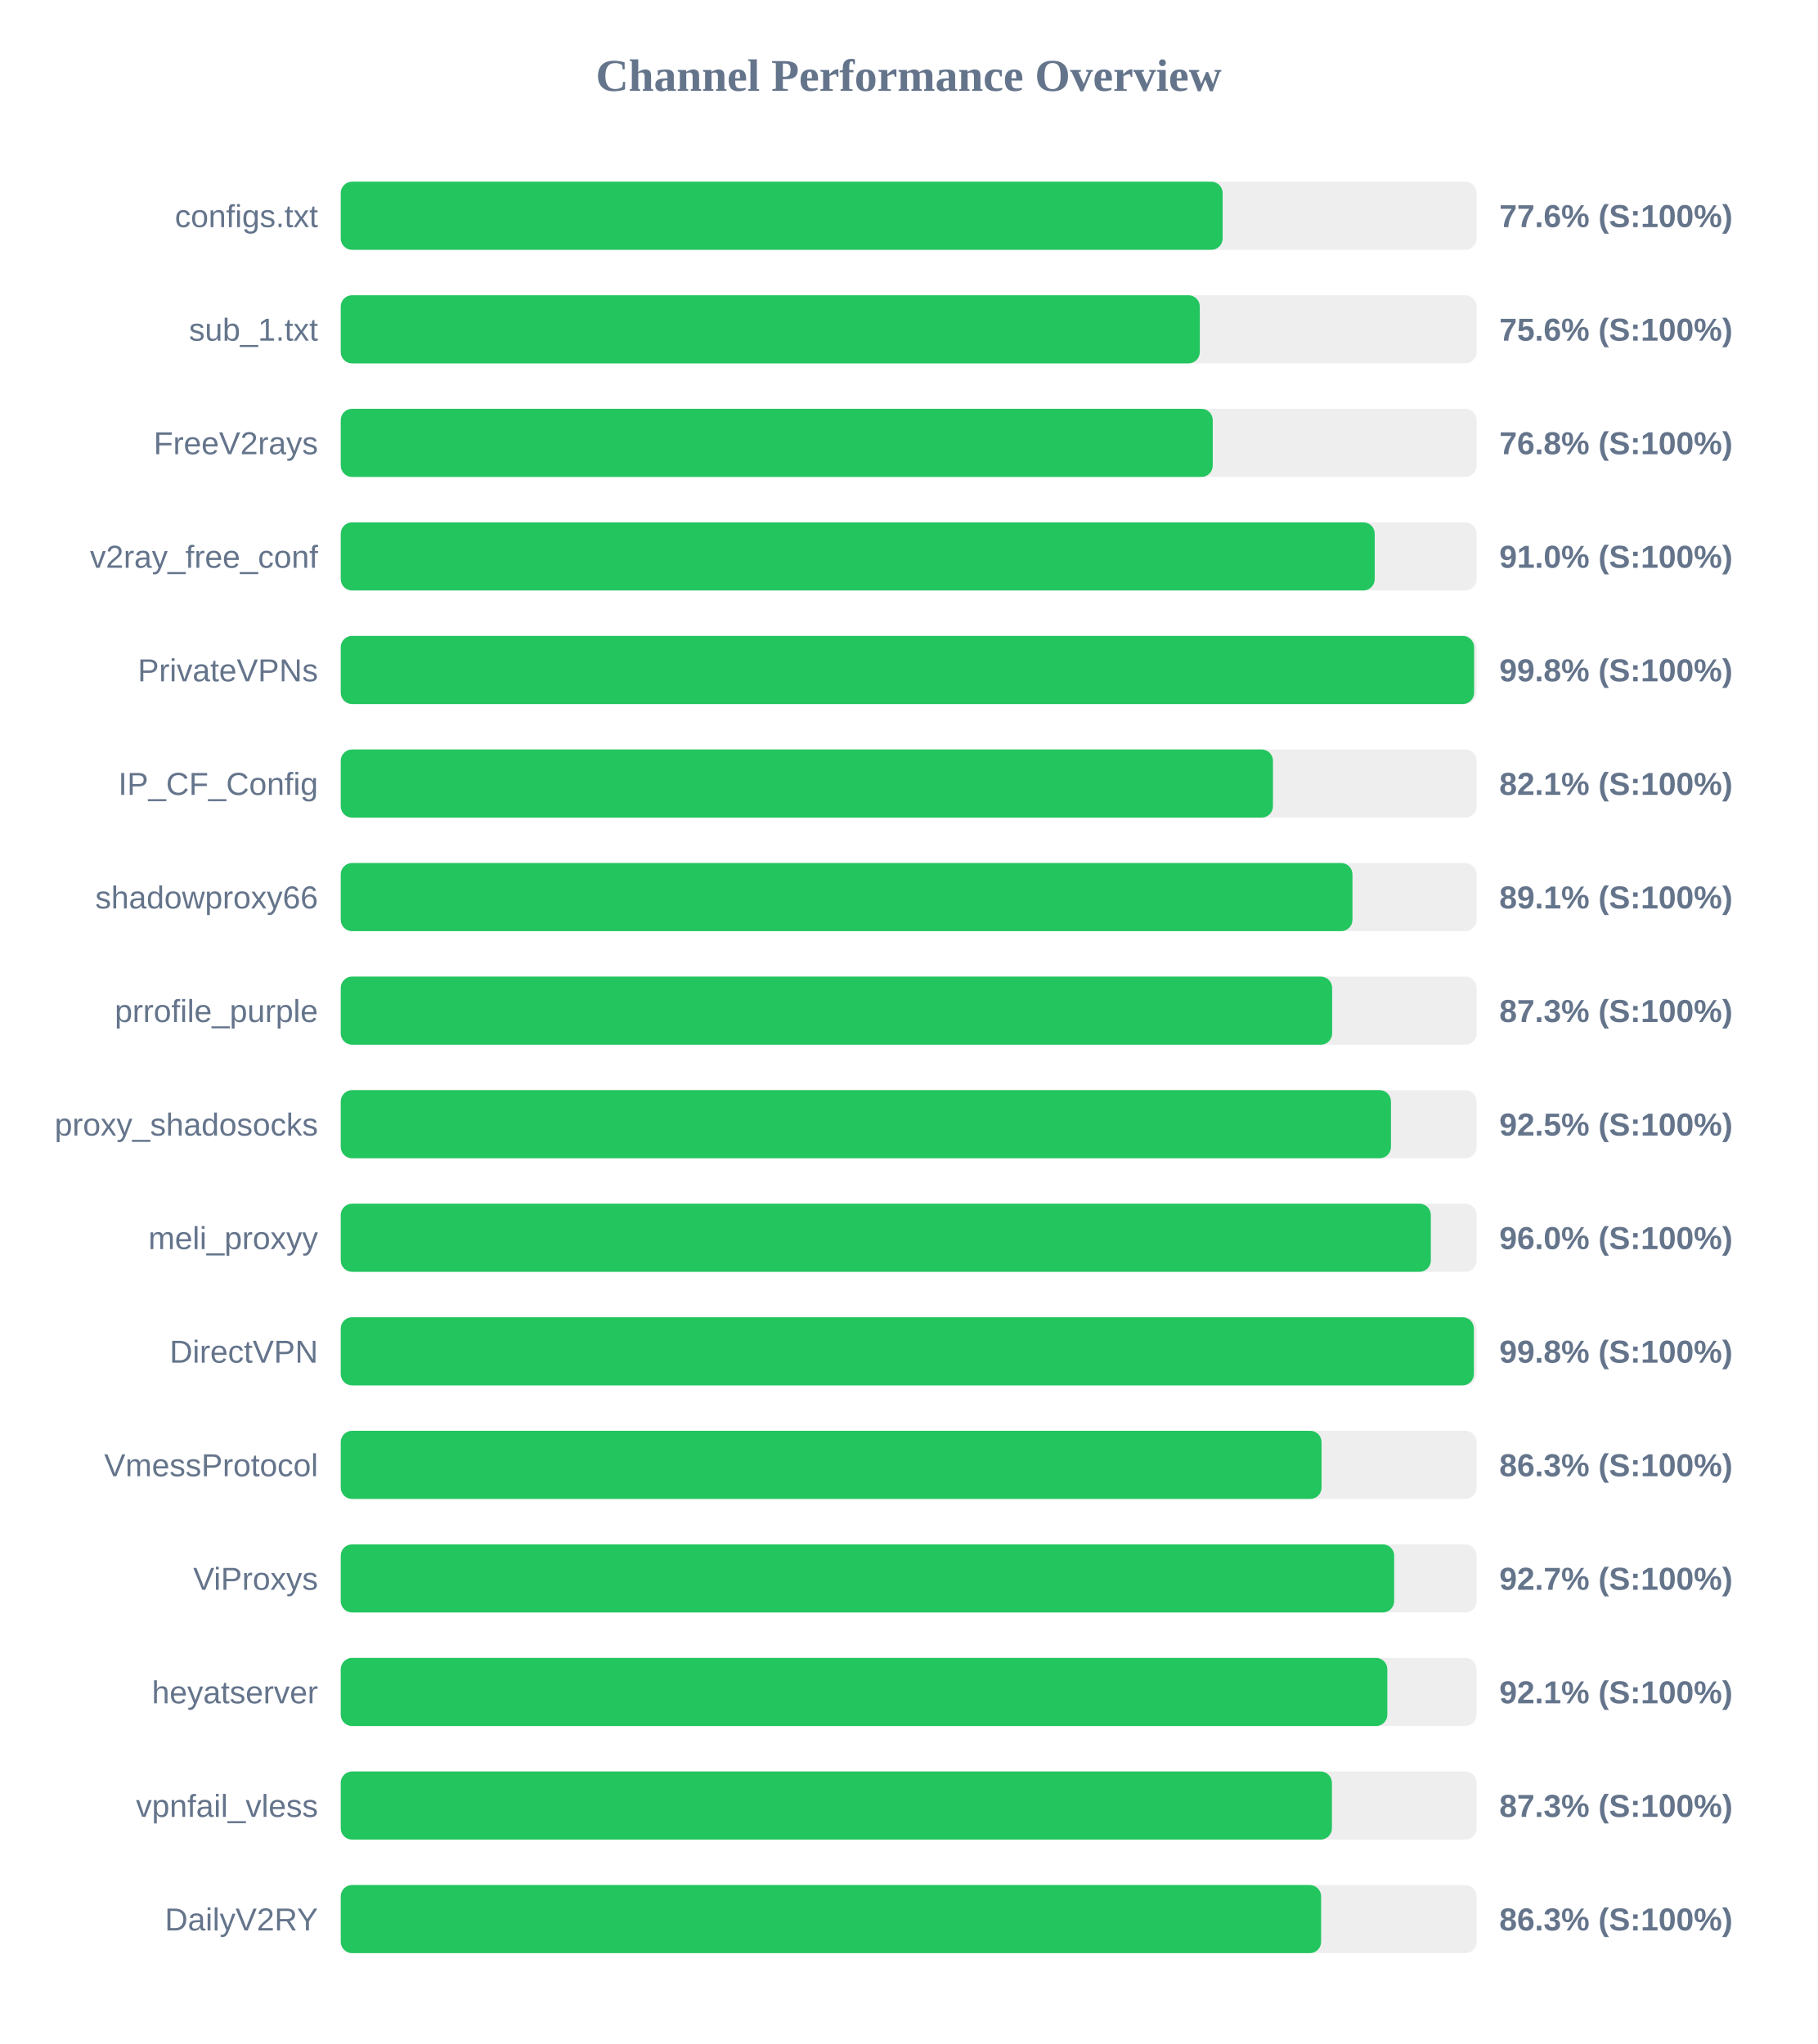
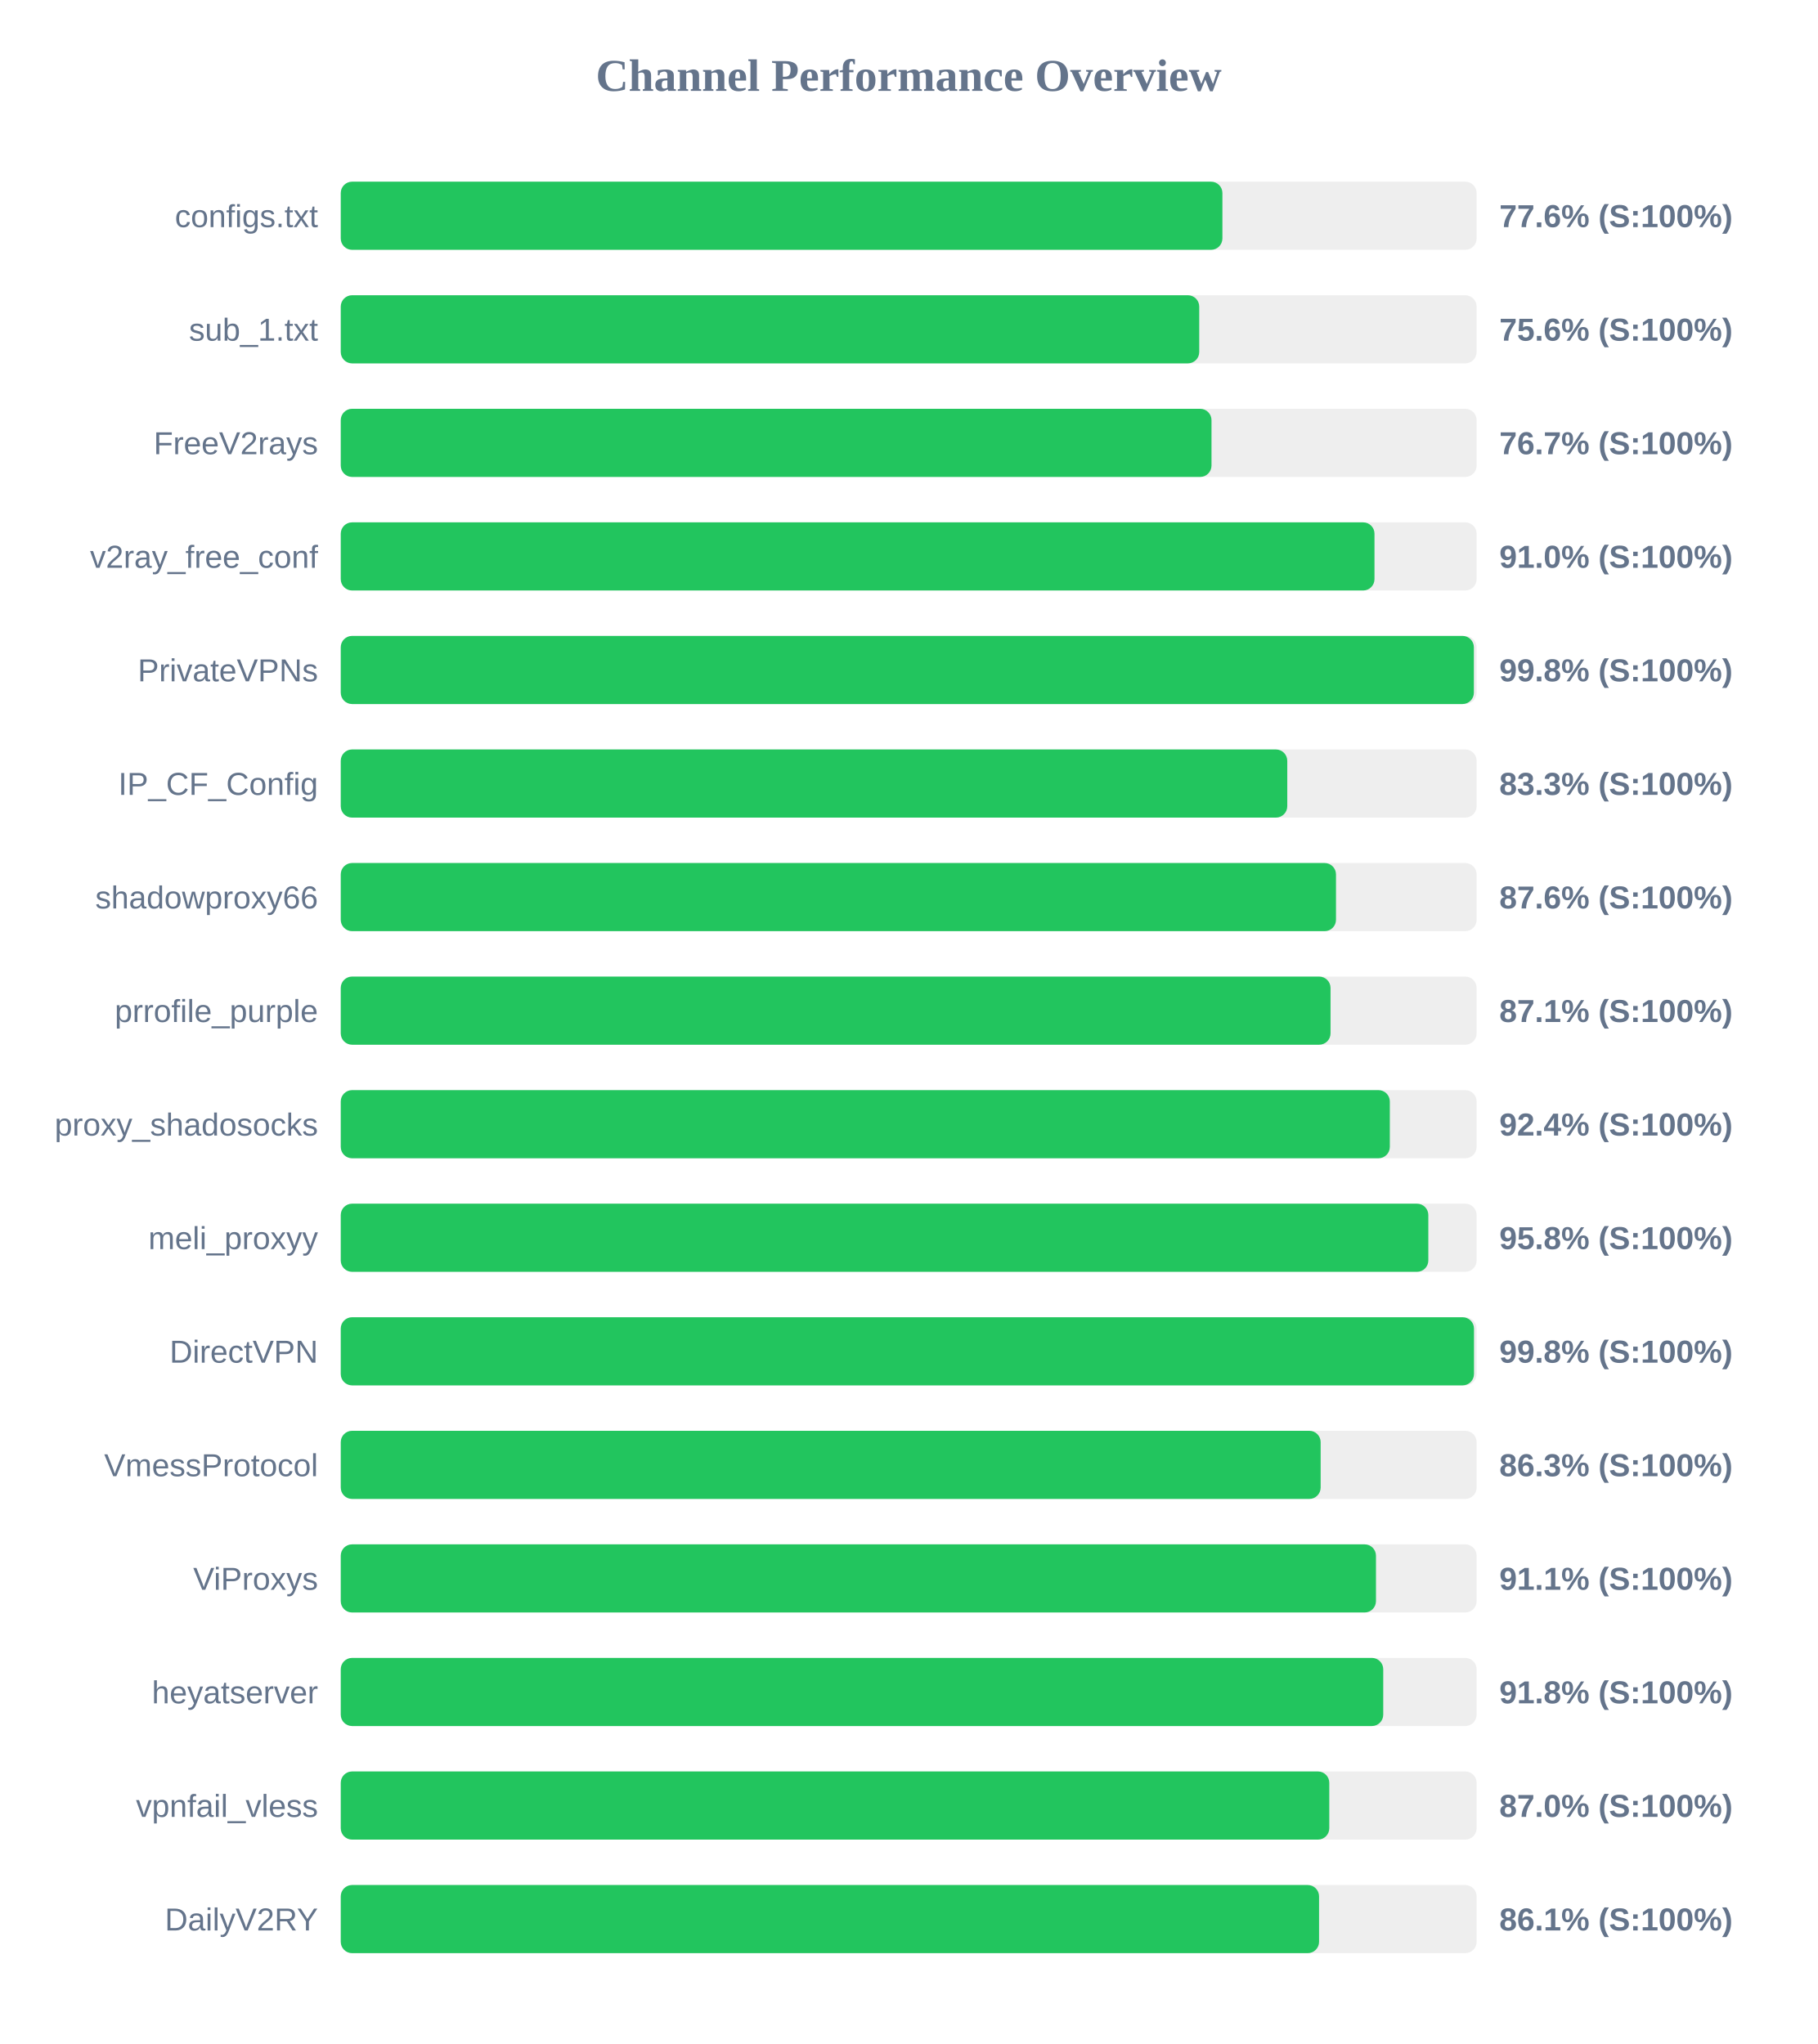
<svg xmlns="http://www.w3.org/2000/svg" width="800" height="900" version="1.1">
  <style>
        .row { font: 14px Arial; fill: #64748b; }
        .score { font: bold 14px Arial; fill: #64748b; }
    </style>
  <text x="400" y="40" text-anchor="middle" font-size="20px" font-weight="bold" fill="#64748b">Channel Performance Overview</text>
  <rect x="150" y="80" width="500" height="30" fill="#eee" rx="5" />
-   <rect x="150" y="80" width="388.2" height="30" fill="#22c55e" rx="5" />
+   <rect x="150" y="80" width="388.1" height="30" fill="#22c55e" rx="5" />
  <text x="140" y="100" text-anchor="end" class="row">configs.txt</text>
  <text x="660" y="100" text-anchor="start" class="score">77.6% (S:100%)</text>
  <rect x="150" y="130" width="500" height="30" fill="#eee" rx="5" />
-   <rect x="150" y="130" width="378.15" height="30" fill="#22c55e" rx="5" />
+   <rect x="150" y="130" width="377.9" height="30" fill="#22c55e" rx="5" />
  <text x="140" y="150" text-anchor="end" class="row">sub_1.txt</text>
  <text x="660" y="150" text-anchor="start" class="score">75.6% (S:100%)</text>
  <rect x="150" y="180" width="500" height="30" fill="#eee" rx="5" />
-   <rect x="150" y="180" width="383.85" height="30" fill="#22c55e" rx="5" />
+   <rect x="150" y="180" width="383.3" height="30" fill="#22c55e" rx="5" />
  <text x="140" y="200" text-anchor="end" class="row">FreeV2rays</text>
-   <text x="660" y="200" text-anchor="start" class="score">76.8% (S:100%)</text>
+   <text x="660" y="200" text-anchor="start" class="score">76.7% (S:100%)</text>
  <rect x="150" y="230" width="500" height="30" fill="#eee" rx="5" />
-   <rect x="150" y="230" width="455.15" height="30" fill="#22c55e" rx="5" />
+   <rect x="150" y="230" width="455.05" height="30" fill="#22c55e" rx="5" />
  <text x="140" y="250" text-anchor="end" class="row">v2ray_free_conf</text>
  <text x="660" y="250" text-anchor="start" class="score">91.0% (S:100%)</text>
  <rect x="150" y="280" width="500" height="30" fill="#eee" rx="5" />
-   <rect x="150" y="280" width="498.9" height="30" fill="#22c55e" rx="5" />
+   <rect x="150" y="280" width="498.8" height="30" fill="#22c55e" rx="5" />
  <text x="140" y="300" text-anchor="end" class="row">PrivateVPNs</text>
  <text x="660" y="300" text-anchor="start" class="score">99.8% (S:100%)</text>
  <rect x="150" y="330" width="500" height="30" fill="#eee" rx="5" />
-   <rect x="150" y="330" width="410.35" height="30" fill="#22c55e" rx="5" />
+   <rect x="150" y="330" width="416.65" height="30" fill="#22c55e" rx="5" />
  <text x="140" y="350" text-anchor="end" class="row">IP_CF_Config</text>
-   <text x="660" y="350" text-anchor="start" class="score">82.1% (S:100%)</text>
+   <text x="660" y="350" text-anchor="start" class="score">83.3% (S:100%)</text>
  <rect x="150" y="380" width="500" height="30" fill="#eee" rx="5" />
-   <rect x="150" y="380" width="445.35" height="30" fill="#22c55e" rx="5" />
+   <rect x="150" y="380" width="438.1" height="30" fill="#22c55e" rx="5" />
  <text x="140" y="400" text-anchor="end" class="row">shadowproxy66</text>
-   <text x="660" y="400" text-anchor="start" class="score">89.1% (S:100%)</text>
+   <text x="660" y="400" text-anchor="start" class="score">87.6% (S:100%)</text>
  <rect x="150" y="430" width="500" height="30" fill="#eee" rx="5" />
-   <rect x="150" y="430" width="436.4" height="30" fill="#22c55e" rx="5" />
+   <rect x="150" y="430" width="435.7" height="30" fill="#22c55e" rx="5" />
  <text x="140" y="450" text-anchor="end" class="row">prrofile_purple</text>
-   <text x="660" y="450" text-anchor="start" class="score">87.3% (S:100%)</text>
+   <text x="660" y="450" text-anchor="start" class="score">87.1% (S:100%)</text>
  <rect x="150" y="480" width="500" height="30" fill="#eee" rx="5" />
-   <rect x="150" y="480" width="462.3" height="30" fill="#22c55e" rx="5" />
+   <rect x="150" y="480" width="461.8" height="30" fill="#22c55e" rx="5" />
  <text x="140" y="500" text-anchor="end" class="row">proxy_shadosocks</text>
-   <text x="660" y="500" text-anchor="start" class="score">92.5% (S:100%)</text>
+   <text x="660" y="500" text-anchor="start" class="score">92.4% (S:100%)</text>
  <rect x="150" y="530" width="500" height="30" fill="#eee" rx="5" />
-   <rect x="150" y="530" width="479.85" height="30" fill="#22c55e" rx="5" />
+   <rect x="150" y="530" width="478.75" height="30" fill="#22c55e" rx="5" />
  <text x="140" y="550" text-anchor="end" class="row">meli_proxyy</text>
-   <text x="660" y="550" text-anchor="start" class="score">96.0% (S:100%)</text>
+   <text x="660" y="550" text-anchor="start" class="score">95.8% (S:100%)</text>
  <rect x="150" y="580" width="500" height="30" fill="#eee" rx="5" />
-   <rect x="150" y="580" width="498.8" height="30" fill="#22c55e" rx="5" />
+   <rect x="150" y="580" width="498.85" height="30" fill="#22c55e" rx="5" />
  <text x="140" y="600" text-anchor="end" class="row">DirectVPN</text>
  <text x="660" y="600" text-anchor="start" class="score">99.8% (S:100%)</text>
  <rect x="150" y="630" width="500" height="30" fill="#eee" rx="5" />
-   <rect x="150" y="630" width="431.75" height="30" fill="#22c55e" rx="5" />
+   <rect x="150" y="630" width="431.35" height="30" fill="#22c55e" rx="5" />
  <text x="140" y="650" text-anchor="end" class="row">VmessProtocol</text>
  <text x="660" y="650" text-anchor="start" class="score">86.3% (S:100%)</text>
  <rect x="150" y="680" width="500" height="30" fill="#eee" rx="5" />
-   <rect x="150" y="680" width="463.7" height="30" fill="#22c55e" rx="5" />
+   <rect x="150" y="680" width="455.7" height="30" fill="#22c55e" rx="5" />
  <text x="140" y="700" text-anchor="end" class="row">ViProxys</text>
-   <text x="660" y="700" text-anchor="start" class="score">92.7% (S:100%)</text>
+   <text x="660" y="700" text-anchor="start" class="score">91.1% (S:100%)</text>
  <rect x="150" y="730" width="500" height="30" fill="#eee" rx="5" />
-   <rect x="150" y="730" width="460.7" height="30" fill="#22c55e" rx="5" />
+   <rect x="150" y="730" width="458.9" height="30" fill="#22c55e" rx="5" />
  <text x="140" y="750" text-anchor="end" class="row">heyatserver</text>
-   <text x="660" y="750" text-anchor="start" class="score">92.1% (S:100%)</text>
+   <text x="660" y="750" text-anchor="start" class="score">91.8% (S:100%)</text>
  <rect x="150" y="780" width="500" height="30" fill="#eee" rx="5" />
-   <rect x="150" y="780" width="436.3" height="30" fill="#22c55e" rx="5" />
+   <rect x="150" y="780" width="435.15" height="30" fill="#22c55e" rx="5" />
  <text x="140" y="800" text-anchor="end" class="row">vpnfail_vless</text>
-   <text x="660" y="800" text-anchor="start" class="score">87.3% (S:100%)</text>
+   <text x="660" y="800" text-anchor="start" class="score">87.0% (S:100%)</text>
  <rect x="150" y="830" width="500" height="30" fill="#eee" rx="5" />
-   <rect x="150" y="830" width="431.55" height="30" fill="#22c55e" rx="5" />
+   <rect x="150" y="830" width="430.65" height="30" fill="#22c55e" rx="5" />
  <text x="140" y="850" text-anchor="end" class="row">DailyV2RY</text>
-   <text x="660" y="850" text-anchor="start" class="score">86.3% (S:100%)</text>
+   <text x="660" y="850" text-anchor="start" class="score">86.1% (S:100%)</text>
</svg>
